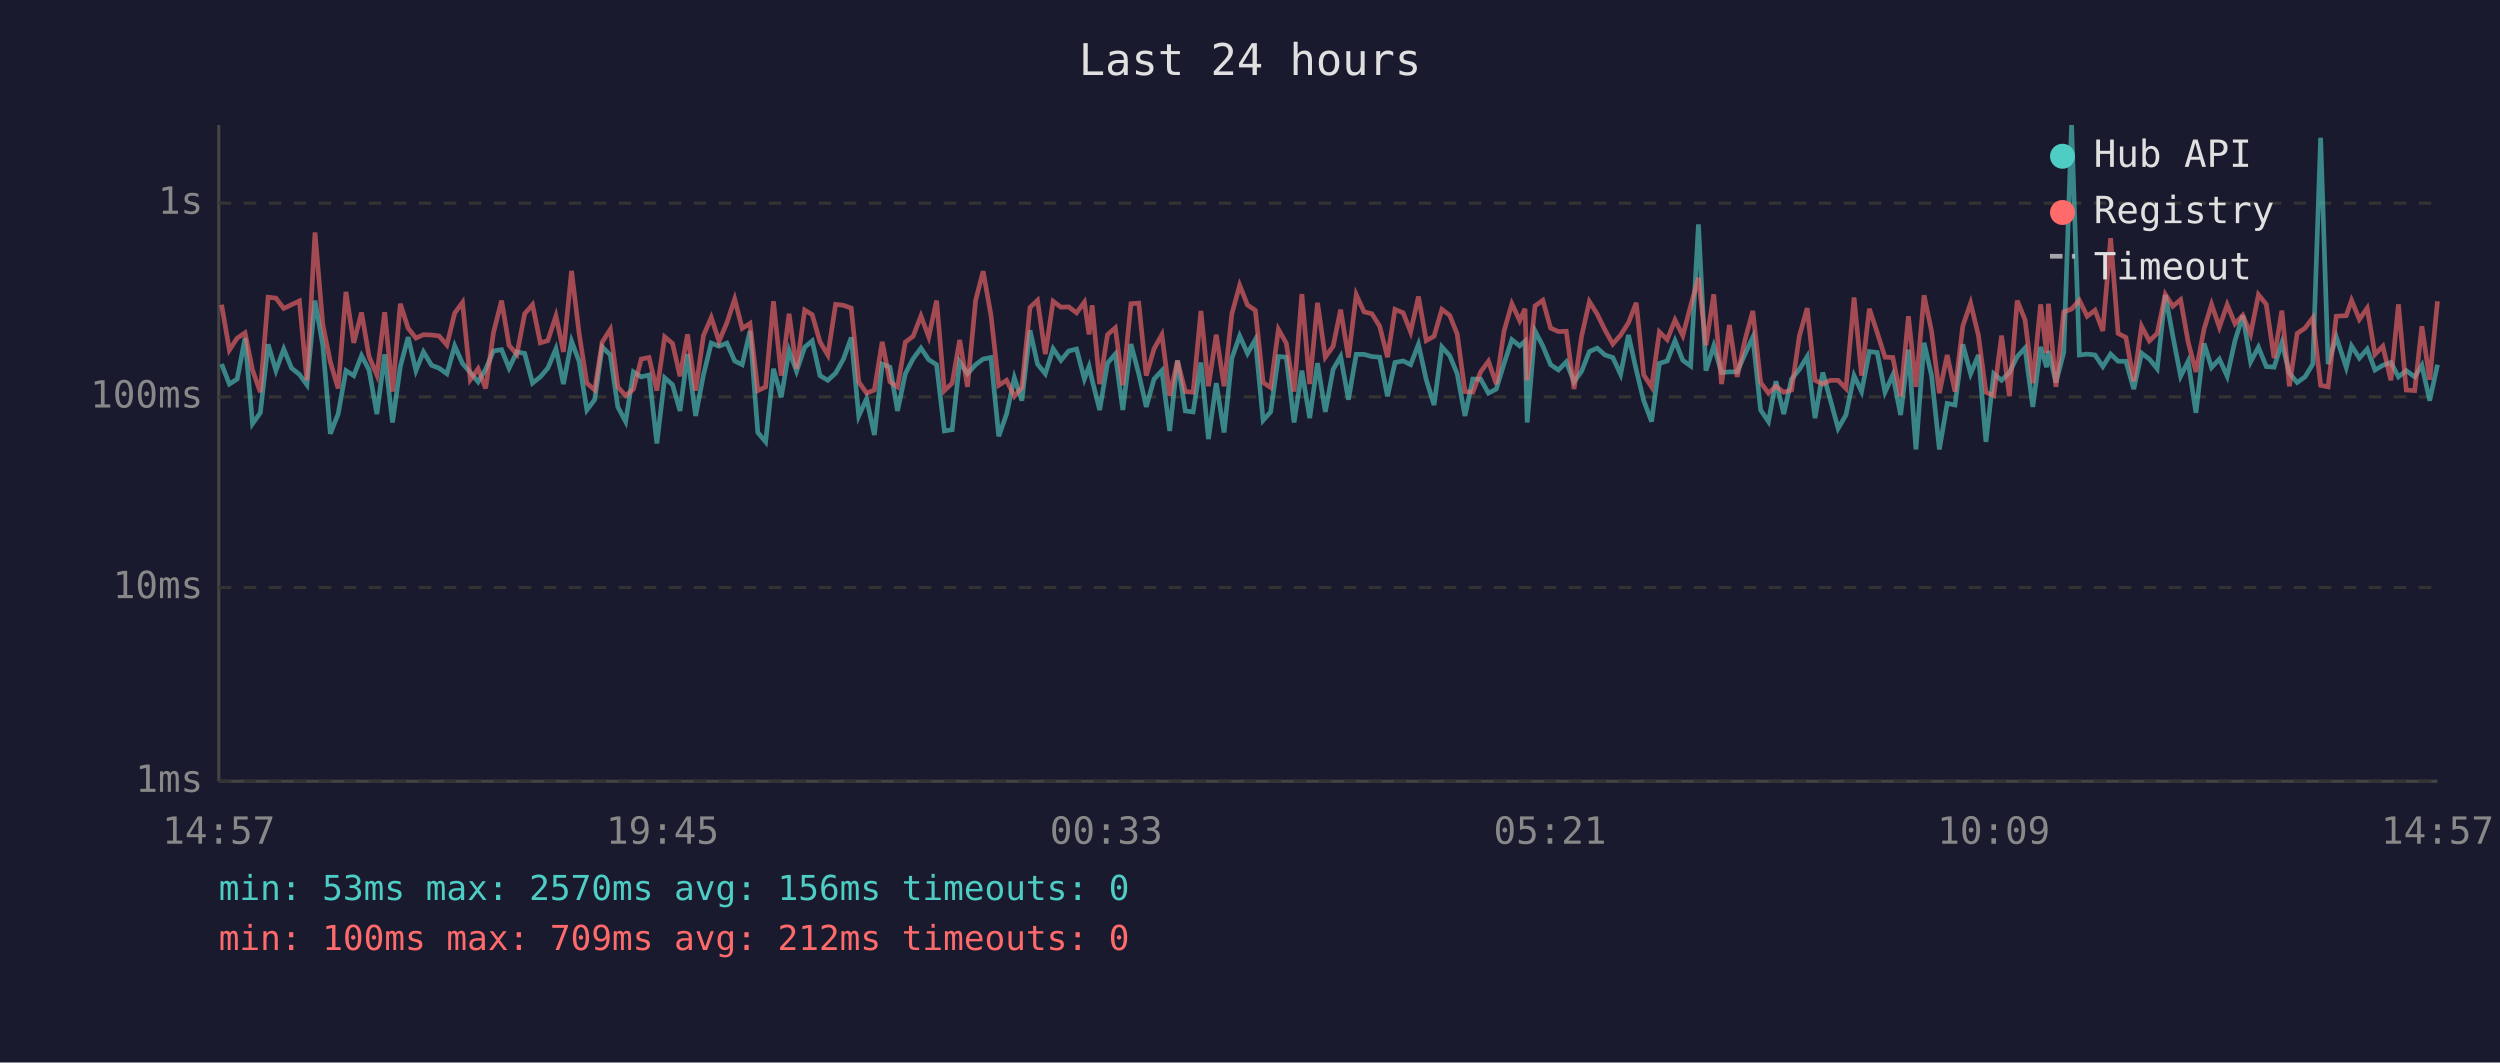
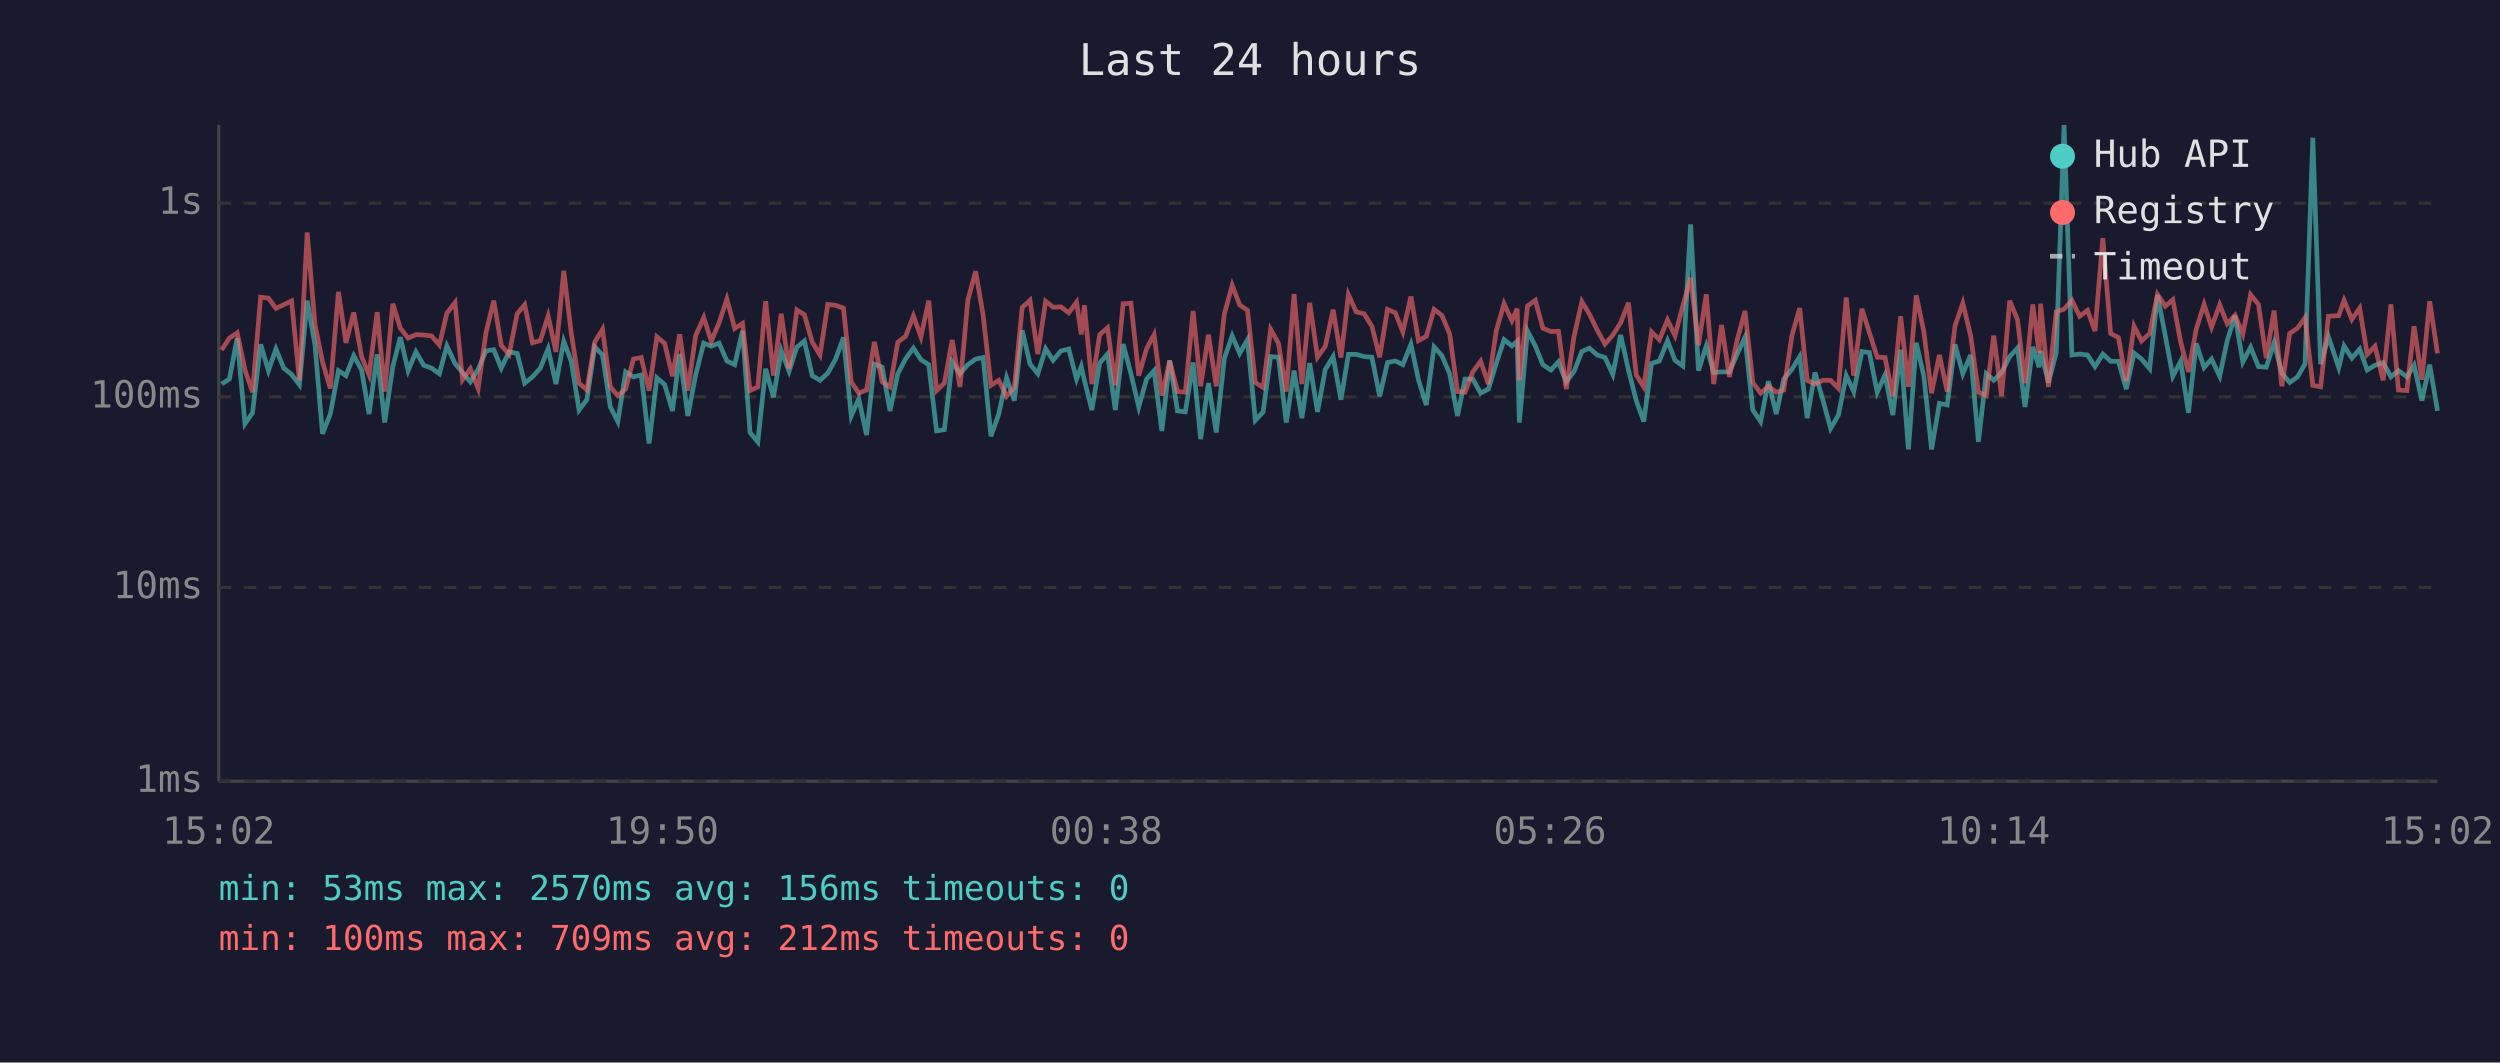
<svg xmlns="http://www.w3.org/2000/svg" viewBox="0 0 800 340" font-family="monospace" font-size="12">
  <rect width="800" height="340" fill="#1a1a2e" />
  <text x="400" y="24" fill="#e0e0e0" font-size="14" text-anchor="middle">Last 24 hours</text>
  <line x1="70" y1="40" x2="70" y2="250" stroke="#444" stroke-width="1" />
  <line x1="70" y1="250" x2="780" y2="250" stroke="#444" stroke-width="1" />
  <line x1="70" y1="250" x2="780" y2="250" stroke="#333" stroke-width="1" stroke-dasharray="4" />
  <text x="65" y="250" fill="#888" text-anchor="end" dominant-baseline="middle">1ms</text>
  <line x1="70" y1="188" x2="780" y2="188" stroke="#333" stroke-width="1" stroke-dasharray="4" />
  <text x="65" y="188" fill="#888" text-anchor="end" dominant-baseline="middle">10ms</text>
  <line x1="70" y1="127" x2="780" y2="127" stroke="#333" stroke-width="1" stroke-dasharray="4" />
  <text x="65" y="127" fill="#888" text-anchor="end" dominant-baseline="middle">100ms</text>
  <line x1="70" y1="65" x2="780" y2="65" stroke="#333" stroke-width="1" stroke-dasharray="4" />
  <text x="65" y="65" fill="#888" text-anchor="end" dominant-baseline="middle">1s</text>
-   <text x="70" y="270" fill="#888" text-anchor="middle">14:57</text>
-   <text x="212" y="270" fill="#888" text-anchor="middle">19:45</text>
-   <text x="354" y="270" fill="#888" text-anchor="middle">00:33</text>
-   <text x="496" y="270" fill="#888" text-anchor="middle">05:21</text>
-   <text x="638" y="270" fill="#888" text-anchor="middle">10:09</text>
-   <text x="780" y="270" fill="#888" text-anchor="middle">14:57</text>
-   <polyline points="70.9,116.5 73.4,122.9 75.9,121.3 78.4,108.2 80.8,135.6 83.3,132.1 85.8,110.2 88.3,118.6 90.8,111.7 93.3,117.8 95.8,119.8 98.2,123.1 100.8,96.2 103.3,110.5 105.7,138.8 108.2,132.5 110.7,118.6 113.2,120.2 115.7,113.8 118.1,118.4 120.6,132.5 123.1,113.4 125.6,135.2 128.1,117.3 130.6,107.9 133.1,118.6 135.5,112.6 138.1,116.9 140.5,117.8 143.0,119.6 145.5,110.7 148.0,116.3 150.5,119.2 153.0,122.2 155.4,118.2 157.9,112.3 160.5,111.9 162.9,117.8 165.4,112.6 167.9,113.1 170.4,122.6 172.9,120.6 175.3,117.8 177.9,111.6 180.3,122.9 182.9,109.2 185.3,115.6 187.8,131.2 190.3,127.9 192.7,111.0 195.3,113.6 197.7,130.2 200.2,134.9 202.7,119.0 205.2,120.6 207.7,120.0 210.2,141.9 212.7,120.9 215.2,123.1 217.6,131.5 220.0,113.3 222.6,133.1 225.1,120.0 227.6,109.8 230.1,110.8 232.6,109.8 235.1,115.5 237.5,116.7 240.0,105.9 242.5,138.4 245.0,141.4 247.5,118.0 250.0,127.1 252.5,112.2 254.9,118.8 257.5,111.1 259.9,109.1 262.4,120.2 264.9,121.7 267.4,119.4 269.9,114.9 272.4,108.0 274.8,133.1 277.3,127.6 279.8,139.2 282.3,116.5 284.8,117.5 287.2,131.5 289.7,119.6 292.2,114.8 294.7,111.4 297.2,115.1 299.7,116.7 302.2,137.9 304.7,137.5 307.1,115.8 309.6,119.6 312.2,116.7 314.6,114.9 317.1,114.4 319.6,139.6 322.1,132.5 324.6,120.9 327.0,128.2 329.6,105.7 332.0,116.5 334.5,119.6 337.0,111.6 339.5,115.3 342.0,112.3 344.5,111.7 347.0,121.3 348.5,117.3 349.5,121.7 351.9,131.2 354.4,116.2 356.9,113.3 359.3,131.2 361.9,110.1 364.4,119.6 366.8,130.2 369.3,121.3 371.8,118.6 374.3,137.9 376.8,115.3 379.3,131.5 381.8,131.8 384.3,116.0 386.7,140.5 389.2,122.6 391.7,138.4 394.2,114.6 396.7,107.5 399.2,113.1 401.7,108.7 404.2,134.5 406.6,131.8 409.1,114.1 411.6,114.3 414.1,135.2 416.6,118.6 419.1,133.8 421.6,116.2 424.1,131.8 426.6,118.2 429.0,114.1 431.5,127.9 434.0,113.4 436.5,113.4 439.0,114.1 441.5,114.3 444.0,126.8 446.4,116.0 449.0,115.5 451.4,116.7 453.9,110.2 456.4,121.5 458.9,129.6 461.4,111.0 463.9,113.8 466.3,119.6 468.8,133.1 471.3,121.3 473.8,121.3 476.3,125.8 478.8,124.5 481.3,116.3 483.8,108.7 486.3,110.7 488.0,109.2 488.7,135.2 491.2,105.9 493.7,110.7 496.2,116.7 498.7,118.4 501.2,115.8 503.7,122.2 506.1,118.8 508.6,112.5 511.1,111.4 513.6,113.6 516.1,114.4 518.6,119.8 521.1,107.2 523.6,118.4 526.0,128.2 528.5,134.9 531.0,116.3 533.5,115.5 536.0,109.0 538.5,115.3 541.0,117.1 543.5,71.8 545.9,118.6 548.4,110.7 550.9,119.2 553.4,119.0 555.9,119.0 558.4,113.3 560.9,107.9 563.4,131.2 565.9,134.9 568.3,122.0 570.8,132.5 573.3,121.3 575.8,118.2 578.3,114.1 580.8,133.8 583.3,119.2 585.7,127.9 588.2,137.1 590.7,132.8 593.3,120.2 595.7,125.3 598.2,112.5 600.7,112.8 603.2,125.5 605.7,120.0 608.2,132.8 610.7,111.9 613.1,143.8 615.7,109.7 618.1,120.2 620.6,143.8 623.1,129.1 625.6,129.6 628.1,110.2 630.6,119.6 633.1,113.6 635.5,141.4 638.0,119.6 640.5,121.7 643.0,119.2 645.5,114.1 648.0,111.4 650.5,130.2 653.0,111.0 654.9,117.5 655.5,112.3 657.9,122.4 660.4,112.8 662.9,40.0 665.4,113.6 667.9,113.3 670.4,113.6 672.9,117.3 675.4,113.3 677.8,115.6 680.3,115.6 682.8,124.5 685.3,113.0 687.8,114.9 690.3,118.0 692.9,94.4 695.3,107.5 697.8,120.4 700.2,115.6 702.7,132.1 705.3,109.9 707.7,117.6 710.2,114.9 712.7,120.4 715.2,109.0 717.7,101.0 720.2,115.8 722.7,111.1 725.2,117.3 727.7,117.5 730.2,109.7 732.6,119.4 735.1,122.4 737.6,120.6 740.1,116.5 742.6,44.1 745.0,116.5 747.6,107.8 750.8,117.6 752.5,110.7 755.0,114.6 757.5,111.7 760.0,118.4 762.5,116.9 765.1,116.0 767.5,120.6 770.0,118.6 772.7,120.6 775.0,116.9 777.5,128.2 780.0,116.7" fill="none" stroke="#4ecdc4" stroke-width="1.5" opacity="0.6" />
-   <polyline points="70.9,97.5 73.4,112.0 75.9,108.2 78.4,106.5 80.8,118.4 83.3,125.5 85.8,95.1 88.3,95.4 90.8,98.7 93.3,97.5 95.8,96.3 98.2,121.7 100.8,74.4 103.3,103.9 105.7,115.8 108.2,124.3 110.7,93.4 113.2,109.7 115.7,100.0 118.1,114.1 120.6,120.0 123.1,99.9 125.6,125.3 128.1,97.2 130.6,105.0 133.1,108.2 135.5,107.1 138.1,107.2 140.5,107.5 143.0,110.4 145.5,100.2 148.0,96.8 150.5,121.5 153.0,118.0 155.4,124.3 157.9,106.5 160.5,96.2 162.9,110.5 165.4,113.4 167.9,100.4 170.4,97.5 172.9,109.7 175.3,109.0 177.9,101.1 180.3,112.6 182.9,86.7 185.3,106.6 187.8,122.6 190.3,124.8 192.7,109.5 195.3,105.4 197.7,123.8 200.2,126.6 202.7,124.5 205.2,114.9 207.7,114.4 210.2,125.0 212.7,107.8 215.2,109.9 217.6,120.4 220.0,107.0 222.6,125.0 225.1,107.4 227.6,101.6 230.1,109.2 232.6,103.3 235.1,95.7 237.5,105.1 240.0,103.5 242.5,125.0 245.0,123.8 247.5,96.4 250.0,120.2 252.5,100.4 254.9,118.0 257.5,99.2 259.9,100.7 262.4,109.4 264.9,113.6 267.4,97.4 269.9,97.7 272.4,98.6 274.8,122.2 277.3,125.8 279.8,124.8 282.3,109.4 284.8,122.2 287.2,123.8 289.7,109.5 292.2,107.6 294.7,101.1 297.2,107.8 299.7,96.2 302.2,125.0 304.7,122.6 307.1,108.8 309.6,123.8 312.2,96.1 314.6,86.8 317.1,100.8 319.6,123.3 322.1,121.7 324.6,126.8 327.0,124.0 329.6,98.4 332.0,96.1 334.5,113.3 337.0,96.4 339.5,98.3 342.0,98.2 344.5,100.1 347.0,96.7 348.5,107.0 349.5,97.7 351.9,122.9 354.4,107.1 356.9,104.9 359.3,123.3 361.9,97.2 364.4,97.0 366.8,120.2 369.3,111.6 371.8,107.1 374.3,126.6 376.8,115.5 379.3,125.3 381.8,125.5 384.3,99.5 386.7,123.6 389.2,107.1 391.7,123.6 394.2,100.4 396.7,91.3 399.2,97.6 401.7,99.3 404.2,122.4 406.6,124.0 409.1,105.4 411.6,109.8 414.1,125.3 416.6,94.1 419.1,122.9 421.6,96.9 424.1,114.3 426.6,110.8 429.0,99.1 431.5,114.4 434.0,94.3 436.5,99.8 439.0,100.4 441.5,104.4 444.0,114.3 446.4,99.0 449.0,100.1 451.4,106.2 453.9,94.9 456.4,109.0 458.9,107.6 461.4,99.0 463.9,100.9 466.3,106.9 468.8,125.3 471.3,125.5 473.8,119.0 476.3,115.6 478.8,122.9 481.3,105.9 483.8,97.2 486.3,102.6 488.0,98.8 488.7,121.7 491.2,97.9 493.7,96.1 496.2,105.0 498.7,106.1 501.2,106.0 503.7,124.5 506.1,107.6 508.6,96.5 511.1,100.5 513.6,105.6 516.1,110.1 518.6,107.2 521.1,103.3 523.6,96.9 526.0,120.0 528.5,123.8 531.0,106.2 533.5,108.7 536.0,102.4 538.5,107.4 541.0,97.9 543.5,88.9 545.9,110.5 548.4,94.2 550.9,122.9 553.4,104.0 555.9,120.6 558.4,108.8 560.9,99.5 563.4,122.4 565.9,125.8 568.3,123.6 570.8,125.5 573.3,124.8 575.8,107.5 578.3,98.6 580.8,121.7 583.3,122.9 585.7,121.7 588.2,121.7 590.7,124.3 593.3,95.2 595.7,120.2 598.2,98.8 600.7,106.4 603.2,114.3 605.7,114.4 608.2,126.8 610.7,101.2 613.1,123.8 615.7,94.5 618.1,106.0 620.6,125.8 623.1,113.6 625.6,125.3 628.1,104.3 630.6,97.0 633.1,107.4 635.5,125.5 638.0,126.6 640.5,107.4 643.0,126.8 645.5,96.2 648.0,102.3 650.5,122.6 653.0,97.4 654.9,113.0 655.5,97.2 657.9,123.8 660.4,99.8 662.9,98.9 665.4,96.1 667.9,101.2 670.4,99.3 672.9,105.9 675.4,76.2 677.8,106.7 680.3,108.0 682.8,122.0 685.3,104.4 687.8,109.1 690.3,106.7 692.9,94.2 695.3,98.0 697.8,95.9 700.2,109.4 702.7,119.0 705.3,105.3 707.7,97.4 710.2,104.7 712.7,97.5 715.2,103.6 717.7,100.9 720.2,106.9 722.7,94.3 725.2,97.4 727.7,114.6 730.2,99.4 732.6,123.6 735.1,106.7 737.6,105.0 740.1,101.7 742.6,123.3 745.0,123.8 747.6,101.2 750.8,101.0 752.5,96.1 755.0,102.2 757.5,98.6 760.0,113.4 762.5,110.8 765.1,121.7 767.5,97.4 770.0,124.8 772.7,125.0 775.0,104.4 777.5,121.5 780.0,96.4" fill="none" stroke="#ff6b6b" stroke-width="1.5" opacity="0.6" />
+   <text x="70" y="270" fill="#888" text-anchor="middle">15:02</text>
+   <text x="212" y="270" fill="#888" text-anchor="middle">19:50</text>
+   <text x="354" y="270" fill="#888" text-anchor="middle">00:38</text>
+   <text x="496" y="270" fill="#888" text-anchor="middle">05:26</text>
+   <text x="638" y="270" fill="#888" text-anchor="middle">10:14</text>
+   <text x="780" y="270" fill="#888" text-anchor="middle">15:02</text>
+   <polyline points="70.9,122.9 73.4,121.3 75.9,108.2 78.4,135.6 80.8,132.1 83.4,110.2 85.9,118.6 88.3,111.7 90.8,117.8 93.3,119.8 95.8,123.1 98.3,96.2 100.8,110.5 103.2,138.8 105.7,132.5 108.3,118.6 110.7,120.2 113.2,113.8 115.7,118.4 118.1,132.5 120.7,113.4 123.1,135.2 125.7,117.3 128.1,107.9 130.6,118.6 133.1,112.6 135.6,116.9 138.1,117.8 140.6,119.6 143.0,110.7 145.6,116.3 148.0,119.2 150.5,122.2 153.0,118.2 155.5,112.3 158.0,111.9 160.4,117.8 162.9,112.6 165.5,113.1 167.9,122.6 170.4,120.6 172.9,117.8 175.4,111.6 177.9,122.9 180.4,109.2 182.8,115.6 185.3,131.2 187.8,127.9 190.3,111.0 192.8,113.6 195.3,130.2 197.7,134.9 200.2,119.0 202.7,120.6 205.2,120.0 207.7,141.9 210.2,120.9 212.7,123.1 215.2,131.5 217.5,113.3 220.1,133.1 222.6,120.0 225.2,109.8 227.6,110.8 230.1,109.8 232.6,115.5 235.1,116.7 237.6,105.9 240.0,138.4 242.5,141.4 245.0,118.0 247.5,127.1 250.0,112.2 252.5,118.8 255.0,111.1 257.4,109.1 259.9,120.2 262.4,121.7 264.9,119.4 267.4,114.9 269.9,108.0 272.4,133.1 274.8,127.6 277.3,139.2 279.8,116.5 282.3,117.5 284.8,131.5 287.3,119.6 289.8,114.8 292.3,111.4 294.7,115.1 297.2,116.7 299.7,137.9 302.2,137.5 304.7,115.8 307.2,119.6 309.7,116.7 312.2,114.9 314.6,114.4 317.1,139.6 319.6,132.5 322.1,120.9 324.6,128.2 327.1,105.7 329.6,116.5 332.1,119.6 334.6,111.6 337.0,115.3 339.5,112.3 342.0,111.7 344.5,121.3 346.0,117.3 347.0,121.7 349.4,131.2 351.9,116.2 354.4,113.3 356.9,131.2 359.4,110.1 361.9,119.6 364.4,130.2 366.9,121.3 369.3,118.6 371.8,137.9 374.3,115.3 376.8,131.5 379.3,131.8 381.8,116.0 384.2,140.5 386.7,122.6 389.2,138.4 391.8,114.6 394.3,107.5 396.7,113.1 399.2,108.7 401.7,134.5 404.2,131.8 406.6,114.1 409.1,114.3 411.6,135.2 414.1,118.6 416.6,133.8 419.1,116.2 421.6,131.8 424.1,118.2 426.6,114.1 429.1,127.9 431.5,113.4 434.0,113.4 436.5,114.1 439.0,114.3 441.5,126.8 444.0,116.0 446.5,115.5 448.9,116.7 451.5,110.2 453.9,121.5 456.4,129.6 458.9,111.0 461.4,113.8 463.9,119.6 466.4,133.1 468.8,121.3 471.3,121.3 473.8,125.8 476.3,124.5 478.8,116.3 481.3,108.7 483.8,110.7 485.5,109.2 486.2,135.2 488.8,105.9 491.3,110.7 493.7,116.7 496.3,118.4 498.7,115.8 501.2,122.2 503.7,118.8 506.2,112.5 508.6,111.4 511.1,113.6 513.6,114.4 516.1,119.8 518.6,107.2 521.1,118.4 523.6,128.2 526.0,134.9 528.5,116.3 531.0,115.5 533.6,109.0 536.0,115.3 538.5,117.1 541.0,71.8 543.5,118.6 546.0,110.7 548.4,119.2 550.9,119.0 553.4,119.0 555.9,113.3 558.4,107.9 560.9,131.2 563.4,134.9 565.9,122.0 568.4,132.5 570.8,121.3 573.4,118.2 575.9,114.1 578.3,133.8 580.8,119.2 583.3,127.9 585.8,137.1 588.3,132.8 590.8,120.2 593.2,125.3 595.8,112.5 598.2,112.8 600.7,125.5 603.2,120.0 605.7,132.8 608.2,111.9 610.7,143.8 613.2,109.7 615.6,120.2 618.1,143.8 620.6,129.1 623.1,129.6 625.6,110.2 628.1,119.6 630.6,113.6 633.1,141.4 635.6,119.6 638.0,121.7 640.5,119.2 643.1,114.1 645.6,111.4 648.0,130.2 650.5,111.0 652.5,117.5 653.0,112.3 655.5,122.4 658.0,112.8 660.5,40.0 663.0,113.6 665.5,113.3 668.0,113.6 670.4,117.3 672.9,113.3 675.4,115.6 677.9,115.6 680.4,124.5 682.9,113.0 685.3,114.9 687.9,118.0 690.4,94.4 692.9,107.5 695.3,120.4 697.8,115.6 700.3,132.1 702.8,109.9 705.3,117.6 707.7,114.9 710.3,120.4 712.7,109.0 715.2,101.0 717.7,115.8 720.2,111.1 722.7,117.3 725.2,117.5 727.7,109.7 730.2,119.4 732.7,122.4 735.2,120.6 737.6,116.5 740.1,44.1 742.6,116.5 745.1,107.8 748.4,117.6 750.1,110.7 752.6,114.6 755.1,111.7 757.5,118.4 760.0,116.9 762.6,116.0 765.1,120.6 767.5,118.6 770.2,120.6 772.5,116.9 775.0,128.2 777.5,116.7 780.0,131.5" fill="none" stroke="#4ecdc4" stroke-width="1.5" opacity="0.6" />
+   <polyline points="70.9,112.0 73.4,108.2 75.9,106.5 78.4,118.4 80.8,125.5 83.4,95.1 85.9,95.4 88.3,98.7 90.8,97.5 93.3,96.3 95.8,121.7 98.3,74.4 100.8,103.9 103.2,115.8 105.7,124.3 108.3,93.4 110.7,109.7 113.2,100.0 115.7,114.1 118.1,120.0 120.7,99.9 123.1,125.3 125.7,97.2 128.1,105.0 130.6,108.2 133.1,107.1 135.6,107.2 138.1,107.5 140.6,110.4 143.0,100.2 145.6,96.8 148.0,121.5 150.5,118.0 153.0,124.3 155.5,106.5 158.0,96.2 160.4,110.5 162.9,113.4 165.5,100.4 167.9,97.5 170.4,109.7 172.9,109.0 175.4,101.1 177.9,112.6 180.4,86.7 182.8,106.6 185.3,122.6 187.8,124.8 190.3,109.5 192.8,105.4 195.3,123.8 197.7,126.6 200.2,124.5 202.7,114.9 205.2,114.4 207.7,125.0 210.2,107.8 212.7,109.9 215.2,120.4 217.5,107.0 220.1,125.0 222.6,107.4 225.2,101.6 227.6,109.2 230.1,103.3 232.6,95.7 235.1,105.1 237.6,103.5 240.0,125.0 242.5,123.8 245.0,96.4 247.5,120.2 250.0,100.4 252.5,118.0 255.0,99.2 257.4,100.7 259.9,109.4 262.4,113.6 264.9,97.4 267.4,97.7 269.9,98.6 272.4,122.2 274.8,125.8 277.3,124.8 279.8,109.4 282.3,122.2 284.8,123.8 287.3,109.5 289.8,107.6 292.3,101.1 294.7,107.8 297.2,96.2 299.7,125.0 302.2,122.6 304.7,108.8 307.2,123.8 309.7,96.1 312.2,86.8 314.6,100.8 317.1,123.3 319.6,121.7 322.1,126.8 324.6,124.0 327.1,98.4 329.6,96.1 332.1,113.3 334.6,96.4 337.0,98.3 339.5,98.2 342.0,100.1 344.5,96.7 346.0,107.0 347.0,97.7 349.4,122.9 351.9,107.1 354.4,104.9 356.9,123.3 359.4,97.2 361.9,97.0 364.4,120.2 366.9,111.6 369.3,107.1 371.8,126.6 374.3,115.5 376.8,125.3 379.3,125.5 381.8,99.5 384.2,123.6 386.7,107.1 389.2,123.6 391.8,100.4 394.3,91.3 396.7,97.6 399.2,99.3 401.7,122.4 404.2,124.0 406.6,105.4 409.1,109.8 411.6,125.3 414.1,94.1 416.6,122.9 419.1,96.9 421.6,114.3 424.1,110.8 426.6,99.1 429.1,114.4 431.5,94.3 434.0,99.8 436.5,100.4 439.0,104.4 441.5,114.3 444.0,99.0 446.5,100.1 448.9,106.2 451.5,94.9 453.9,109.0 456.4,107.6 458.9,99.0 461.4,100.9 463.9,106.9 466.4,125.3 468.8,125.5 471.3,119.0 473.8,115.6 476.3,122.9 478.8,105.9 481.3,97.2 483.8,102.6 485.5,98.8 486.2,121.7 488.8,97.9 491.3,96.1 493.7,105.0 496.3,106.1 498.7,106.0 501.2,124.5 503.7,107.6 506.2,96.5 508.6,100.5 511.1,105.6 513.6,110.1 516.1,107.2 518.6,103.3 521.1,96.9 523.6,120.0 526.0,123.8 528.5,106.2 531.0,108.7 533.6,102.4 536.0,107.4 538.5,97.9 541.0,88.9 543.5,110.5 546.0,94.2 548.4,122.9 550.9,104.0 553.4,120.6 555.9,108.8 558.4,99.5 560.9,122.4 563.4,125.8 565.9,123.6 568.4,125.5 570.8,124.8 573.4,107.5 575.9,98.6 578.3,121.7 580.8,122.9 583.3,121.7 585.8,121.7 588.3,124.3 590.8,95.2 593.2,120.2 595.8,98.8 598.2,106.4 600.7,114.3 603.2,114.4 605.7,126.8 608.2,101.2 610.7,123.8 613.2,94.5 615.6,106.0 618.1,125.8 620.6,113.6 623.1,125.3 625.6,104.3 628.1,97.0 630.6,107.4 633.1,125.5 635.6,126.6 638.0,107.4 640.5,126.8 643.1,96.2 645.6,102.3 648.0,122.6 650.5,97.4 652.5,113.0 653.0,97.2 655.5,123.8 658.0,99.8 660.5,98.9 663.0,96.1 665.5,101.2 668.0,99.3 670.4,105.9 672.9,76.2 675.4,106.7 677.9,108.0 680.4,122.0 682.9,104.4 685.3,109.1 687.9,106.7 690.4,94.2 692.9,98.0 695.3,95.9 697.8,109.4 700.3,119.0 702.8,105.3 705.3,97.4 707.7,104.7 710.3,97.5 712.7,103.6 715.2,100.9 717.7,106.9 720.2,94.3 722.7,97.4 725.2,114.6 727.7,99.4 730.2,123.6 732.7,106.7 735.2,105.0 737.6,101.7 740.1,123.3 742.6,123.8 745.1,101.2 748.4,101.0 750.1,96.1 752.6,102.2 755.1,98.6 757.5,113.4 760.0,110.8 762.6,121.7 765.1,97.4 767.5,124.8 770.2,125.0 772.5,104.4 775.0,121.5 777.5,96.4 780.0,113.1" fill="none" stroke="#ff6b6b" stroke-width="1.5" opacity="0.6" />
  <circle cx="660" cy="50" r="4" fill="#4ecdc4" />
  <text x="670" y="50" fill="#e0e0e0" dominant-baseline="middle">Hub API</text>
  <circle cx="660" cy="68" r="4" fill="#ff6b6b" />
  <text x="670" y="68" fill="#e0e0e0" dominant-baseline="middle">Registry</text>
  <line x1="656" y1="82" x2="664" y2="82" stroke="#e0e0e0" stroke-width="1.5" stroke-dasharray="4,3" opacity="0.7" />
  <text x="670" y="86" fill="#e0e0e0" dominant-baseline="middle">Timeout</text>
  <text x="70" y="288" fill="#4ecdc4" font-size="11">min: 53ms  max: 2570ms  avg: 156ms  timeouts: 0</text>
  <text x="70" y="304" fill="#ff6b6b" font-size="11">min: 100ms  max: 709ms  avg: 212ms  timeouts: 0</text>
</svg>
